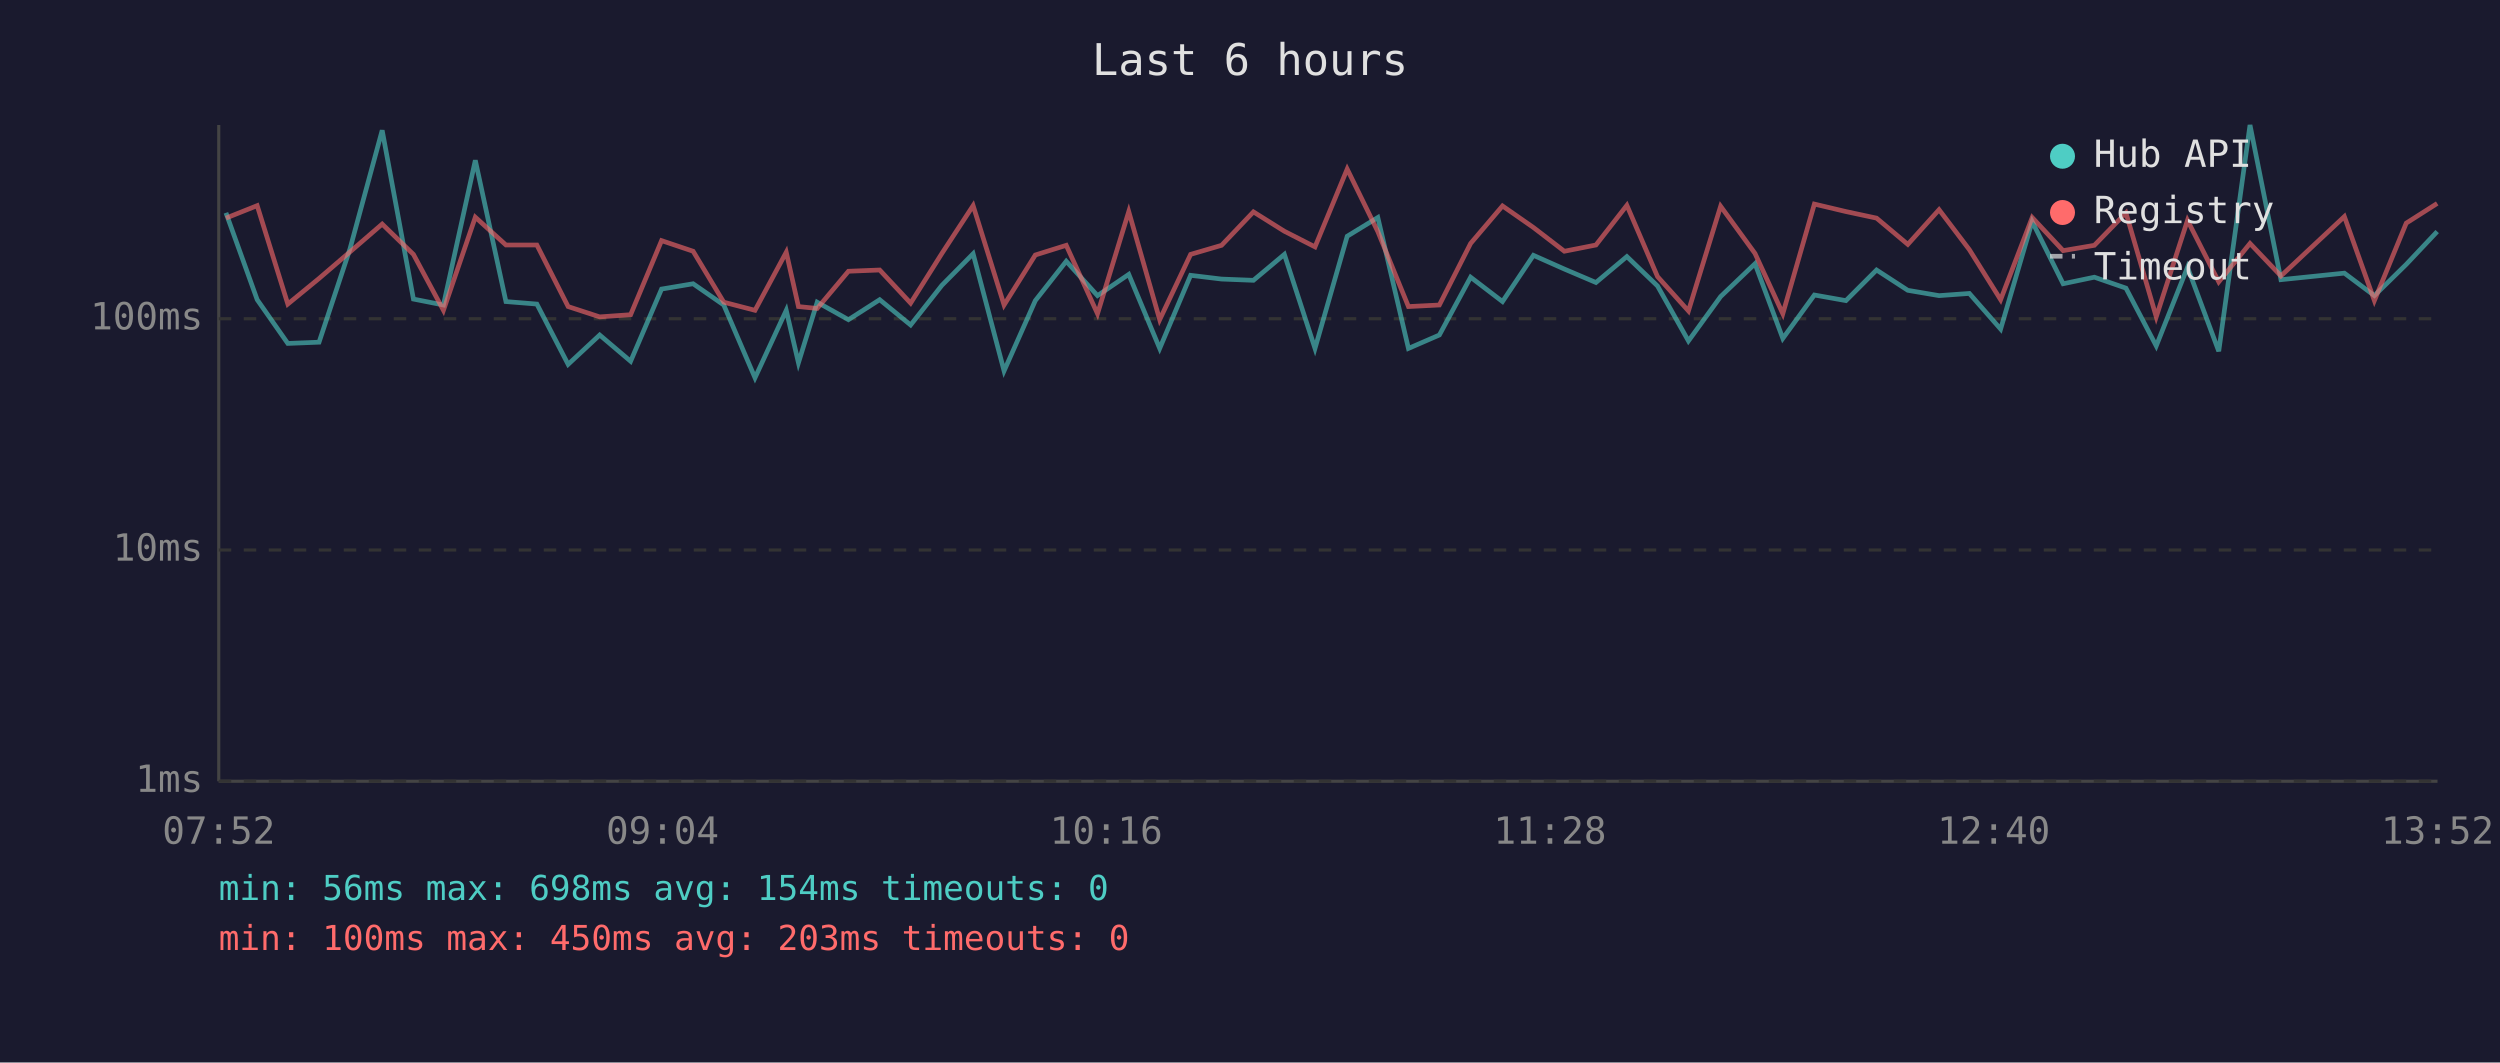
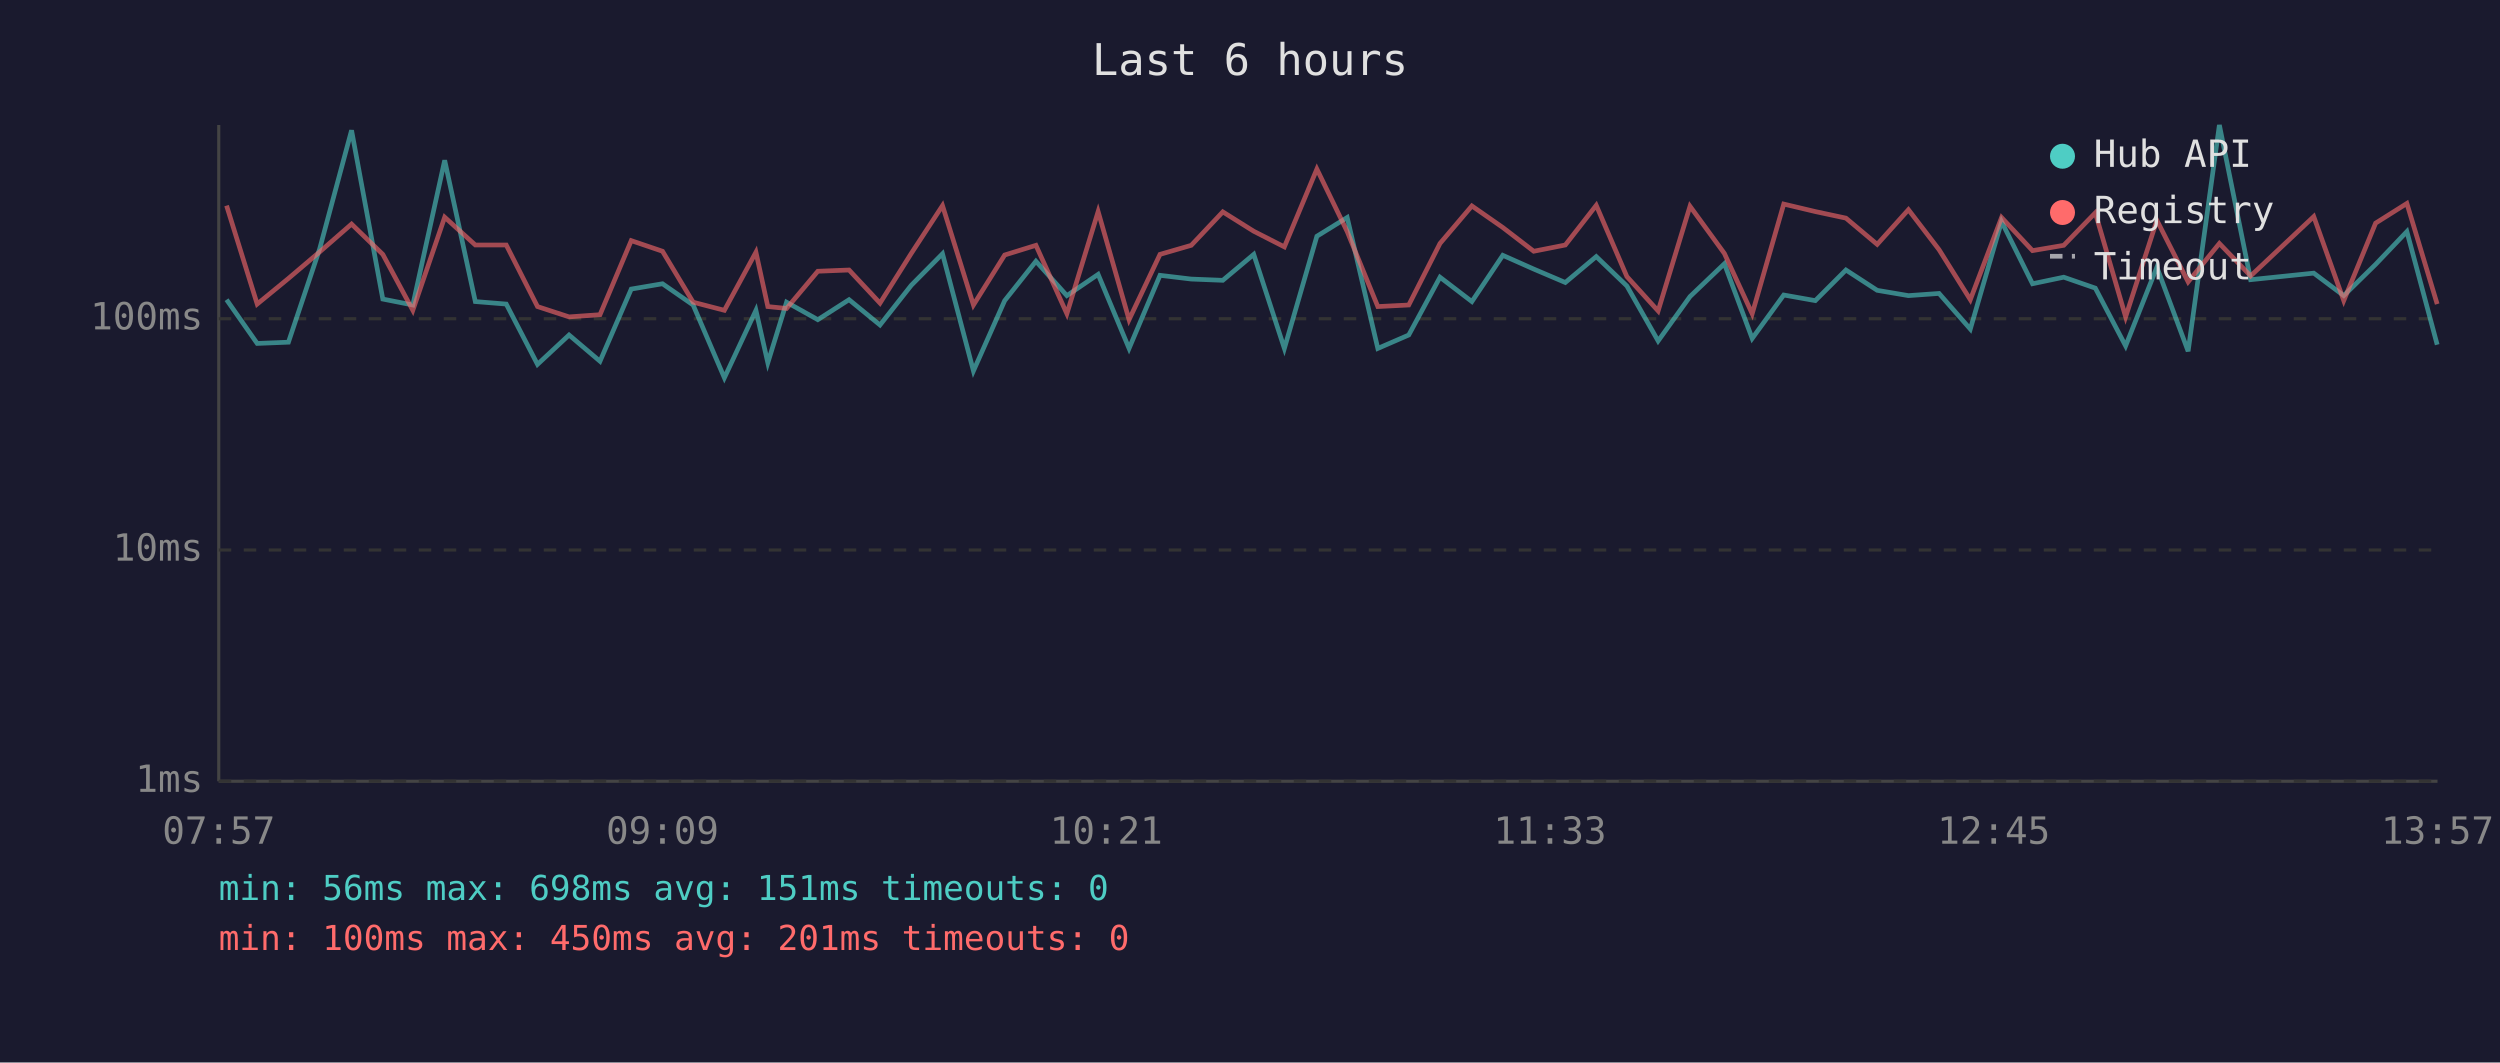
<svg xmlns="http://www.w3.org/2000/svg" viewBox="0 0 800 340" font-family="monospace" font-size="12">
  <rect width="800" height="340" fill="#1a1a2e" />
  <text x="400" y="24" fill="#e0e0e0" font-size="14" text-anchor="middle">Last 6 hours</text>
  <line x1="70" y1="40" x2="70" y2="250" stroke="#444" stroke-width="1" />
  <line x1="70" y1="250" x2="780" y2="250" stroke="#444" stroke-width="1" />
  <line x1="70" y1="250" x2="780" y2="250" stroke="#333" stroke-width="1" stroke-dasharray="4" />
  <text x="65" y="250" fill="#888" text-anchor="end" dominant-baseline="middle">1ms</text>
  <line x1="70" y1="176" x2="780" y2="176" stroke="#333" stroke-width="1" stroke-dasharray="4" />
  <text x="65" y="176" fill="#888" text-anchor="end" dominant-baseline="middle">10ms</text>
  <line x1="70" y1="102" x2="780" y2="102" stroke="#333" stroke-width="1" stroke-dasharray="4" />
  <text x="65" y="102" fill="#888" text-anchor="end" dominant-baseline="middle">100ms</text>
-   <text x="70" y="270" fill="#888" text-anchor="middle">07:52</text>
-   <text x="212" y="270" fill="#888" text-anchor="middle">09:04</text>
-   <text x="354" y="270" fill="#888" text-anchor="middle">10:16</text>
-   <text x="496" y="270" fill="#888" text-anchor="middle">11:28</text>
-   <text x="638" y="270" fill="#888" text-anchor="middle">12:40</text>
-   <text x="780" y="270" fill="#888" text-anchor="middle">13:52</text>
-   <polyline points="72.3,68.1 82.3,95.9 92.1,109.9 102.1,109.5 112.0,79.6 122.3,41.7 132.3,95.7 141.9,97.6 152.1,51.3 161.9,96.5 171.8,97.3 181.8,116.6 191.9,107.2 201.8,115.6 211.7,92.5 221.8,90.8 231.6,97.6 241.6,120.9 251.6,99.3 255.5,116.1 261.5,96.7 271.5,102.3 281.5,95.9 291.4,104.0 301.4,91.3 311.4,81.2 321.3,118.7 331.3,96.2 341.2,83.6 351.2,94.6 361.2,87.8 371.1,111.5 381.0,88.1 390.9,89.3 401.1,89.7 411.0,81.4 420.8,111.5 431.1,75.6 440.9,69.6 450.7,111.5 460.6,107.2 470.6,88.7 480.8,96.5 490.7,81.7 500.6,86.1 510.7,90.4 520.6,82.1 530.4,91.5 540.3,109.1 550.6,94.9 561.6,84.4 570.5,108.3 580.6,94.4 590.7,96.2 600.5,86.4 610.5,92.9 620.5,94.6 630.2,93.9 640.2,105.3 650.3,70.9 660.2,90.8 670.2,88.7 680.3,92.2 690.0,110.7 700.0,85.5 710.0,112.4 720.0,40.0 729.9,89.5 750.2,87.4 759.8,94.6 770.0,84.6 779.9,74.1" fill="none" stroke="#4ecdc4" stroke-width="1.5" opacity="0.6" />
-   <polyline points="72.3,69.8 82.3,65.8 92.1,97.3 102.1,89.1 112.0,80.6 122.3,71.7 132.3,81.4 141.9,99.3 152.1,69.5 161.9,78.4 171.8,78.4 181.8,98.1 191.9,101.4 201.8,100.7 211.7,77.0 221.8,80.4 231.6,96.7 241.6,99.3 251.6,80.7 255.5,98.1 261.5,98.7 271.5,86.8 281.5,86.4 291.4,97.0 301.4,81.1 311.4,65.8 321.3,97.6 331.3,81.6 341.2,78.5 351.2,100.4 361.2,67.7 371.1,102.3 381.0,81.4 390.9,78.5 401.1,67.8 411.0,74.0 420.8,79.0 431.1,54.1 440.9,74.1 450.7,98.1 460.6,97.6 470.6,77.9 480.8,65.9 490.7,72.8 500.6,80.4 510.7,78.4 520.6,65.7 530.4,88.5 540.3,99.5 550.6,66.0 561.6,81.1 570.5,100.4 580.6,65.3 590.7,67.7 600.5,69.8 610.5,78.2 620.5,67.1 630.2,79.9 640.2,95.9 650.3,69.6 660.2,80.2 670.2,78.5 680.3,68.1 690.0,101.4 700.0,70.5 710.0,90.2 720.0,77.9 729.9,88.3 750.2,69.3 759.8,96.2 770.0,71.4 779.9,65.1" fill="none" stroke="#ff6b6b" stroke-width="1.5" opacity="0.6" />
+   <text x="70" y="270" fill="#888" text-anchor="middle">07:57</text>
+   <text x="212" y="270" fill="#888" text-anchor="middle">09:09</text>
+   <text x="354" y="270" fill="#888" text-anchor="middle">10:21</text>
+   <text x="496" y="270" fill="#888" text-anchor="middle">11:33</text>
+   <text x="638" y="270" fill="#888" text-anchor="middle">12:45</text>
+   <text x="780" y="270" fill="#888" text-anchor="middle">13:57</text>
+   <polyline points="72.5,95.9 82.3,109.9 92.3,109.5 102.3,79.6 112.5,41.7 122.5,95.7 132.1,97.6 142.3,51.3 152.1,96.5 162.0,97.3 172.0,116.6 182.1,107.2 192.0,115.6 202.0,92.5 212.0,90.8 221.8,97.6 231.8,120.9 241.9,99.3 245.7,116.1 251.7,96.7 261.7,102.3 271.7,95.9 281.6,104.0 291.6,91.3 301.6,81.2 311.5,118.7 321.5,96.2 331.5,83.6 341.4,94.6 351.4,87.8 361.3,111.5 371.2,88.1 381.2,89.3 391.3,89.7 401.2,81.4 411.0,111.5 421.4,75.6 431.1,69.6 440.9,111.5 450.8,107.2 460.8,88.7 471.0,96.5 480.9,81.7 490.8,86.1 500.9,90.4 510.8,82.1 520.6,91.5 530.6,109.1 540.8,94.9 551.8,84.4 560.7,108.3 570.8,94.4 580.9,96.2 590.7,86.4 600.7,92.9 610.7,94.6 620.5,93.9 630.5,105.3 640.5,70.9 650.4,90.8 660.4,88.7 670.5,92.2 680.2,110.7 690.2,85.5 700.2,112.4 710.2,40.0 720.2,89.5 740.4,87.4 750.0,94.6 760.2,84.6 770.2,74.1 779.9,110.3" fill="none" stroke="#4ecdc4" stroke-width="1.5" opacity="0.6" />
+   <polyline points="72.5,65.8 82.3,97.3 92.3,89.1 102.3,80.6 112.5,71.7 122.5,81.4 132.1,99.3 142.3,69.5 152.1,78.4 162.0,78.4 172.0,98.1 182.1,101.4 192.0,100.7 202.0,77.0 212.0,80.4 221.8,96.7 231.8,99.3 241.9,80.7 245.7,98.1 251.7,98.7 261.7,86.8 271.7,86.4 281.6,97.0 291.6,81.1 301.6,65.8 311.5,97.6 321.5,81.6 331.5,78.5 341.4,100.4 351.4,67.7 361.3,102.3 371.2,81.4 381.2,78.5 391.3,67.8 401.2,74.0 411.0,79.0 421.4,54.1 431.1,74.1 440.9,98.1 450.8,97.6 460.8,77.9 471.0,65.9 480.9,72.8 490.8,80.4 500.9,78.4 510.8,65.7 520.6,88.5 530.6,99.5 540.8,66.0 551.8,81.1 560.7,100.4 570.8,65.3 580.9,67.7 590.7,69.8 600.7,78.2 610.7,67.1 620.5,79.9 630.5,95.9 640.5,69.6 650.4,80.2 660.4,78.5 670.5,68.1 680.2,101.4 690.2,70.5 700.2,90.2 710.2,77.9 720.2,88.3 740.4,69.3 750.0,96.2 760.2,71.4 770.2,65.1 779.9,97.3" fill="none" stroke="#ff6b6b" stroke-width="1.5" opacity="0.6" />
  <circle cx="660" cy="50" r="4" fill="#4ecdc4" />
  <text x="670" y="50" fill="#e0e0e0" dominant-baseline="middle">Hub API</text>
  <circle cx="660" cy="68" r="4" fill="#ff6b6b" />
  <text x="670" y="68" fill="#e0e0e0" dominant-baseline="middle">Registry</text>
  <line x1="656" y1="82" x2="664" y2="82" stroke="#e0e0e0" stroke-width="1.5" stroke-dasharray="4,3" opacity="0.7" />
  <text x="670" y="86" fill="#e0e0e0" dominant-baseline="middle">Timeout</text>
-   <text x="70" y="288" fill="#4ecdc4" font-size="11">min: 56ms  max: 698ms  avg: 154ms  timeouts: 0</text>
-   <text x="70" y="304" fill="#ff6b6b" font-size="11">min: 100ms  max: 450ms  avg: 203ms  timeouts: 0</text>
+   <text x="70" y="288" fill="#4ecdc4" font-size="11">min: 56ms  max: 698ms  avg: 151ms  timeouts: 0</text>
+   <text x="70" y="304" fill="#ff6b6b" font-size="11">min: 100ms  max: 450ms  avg: 201ms  timeouts: 0</text>
</svg>
